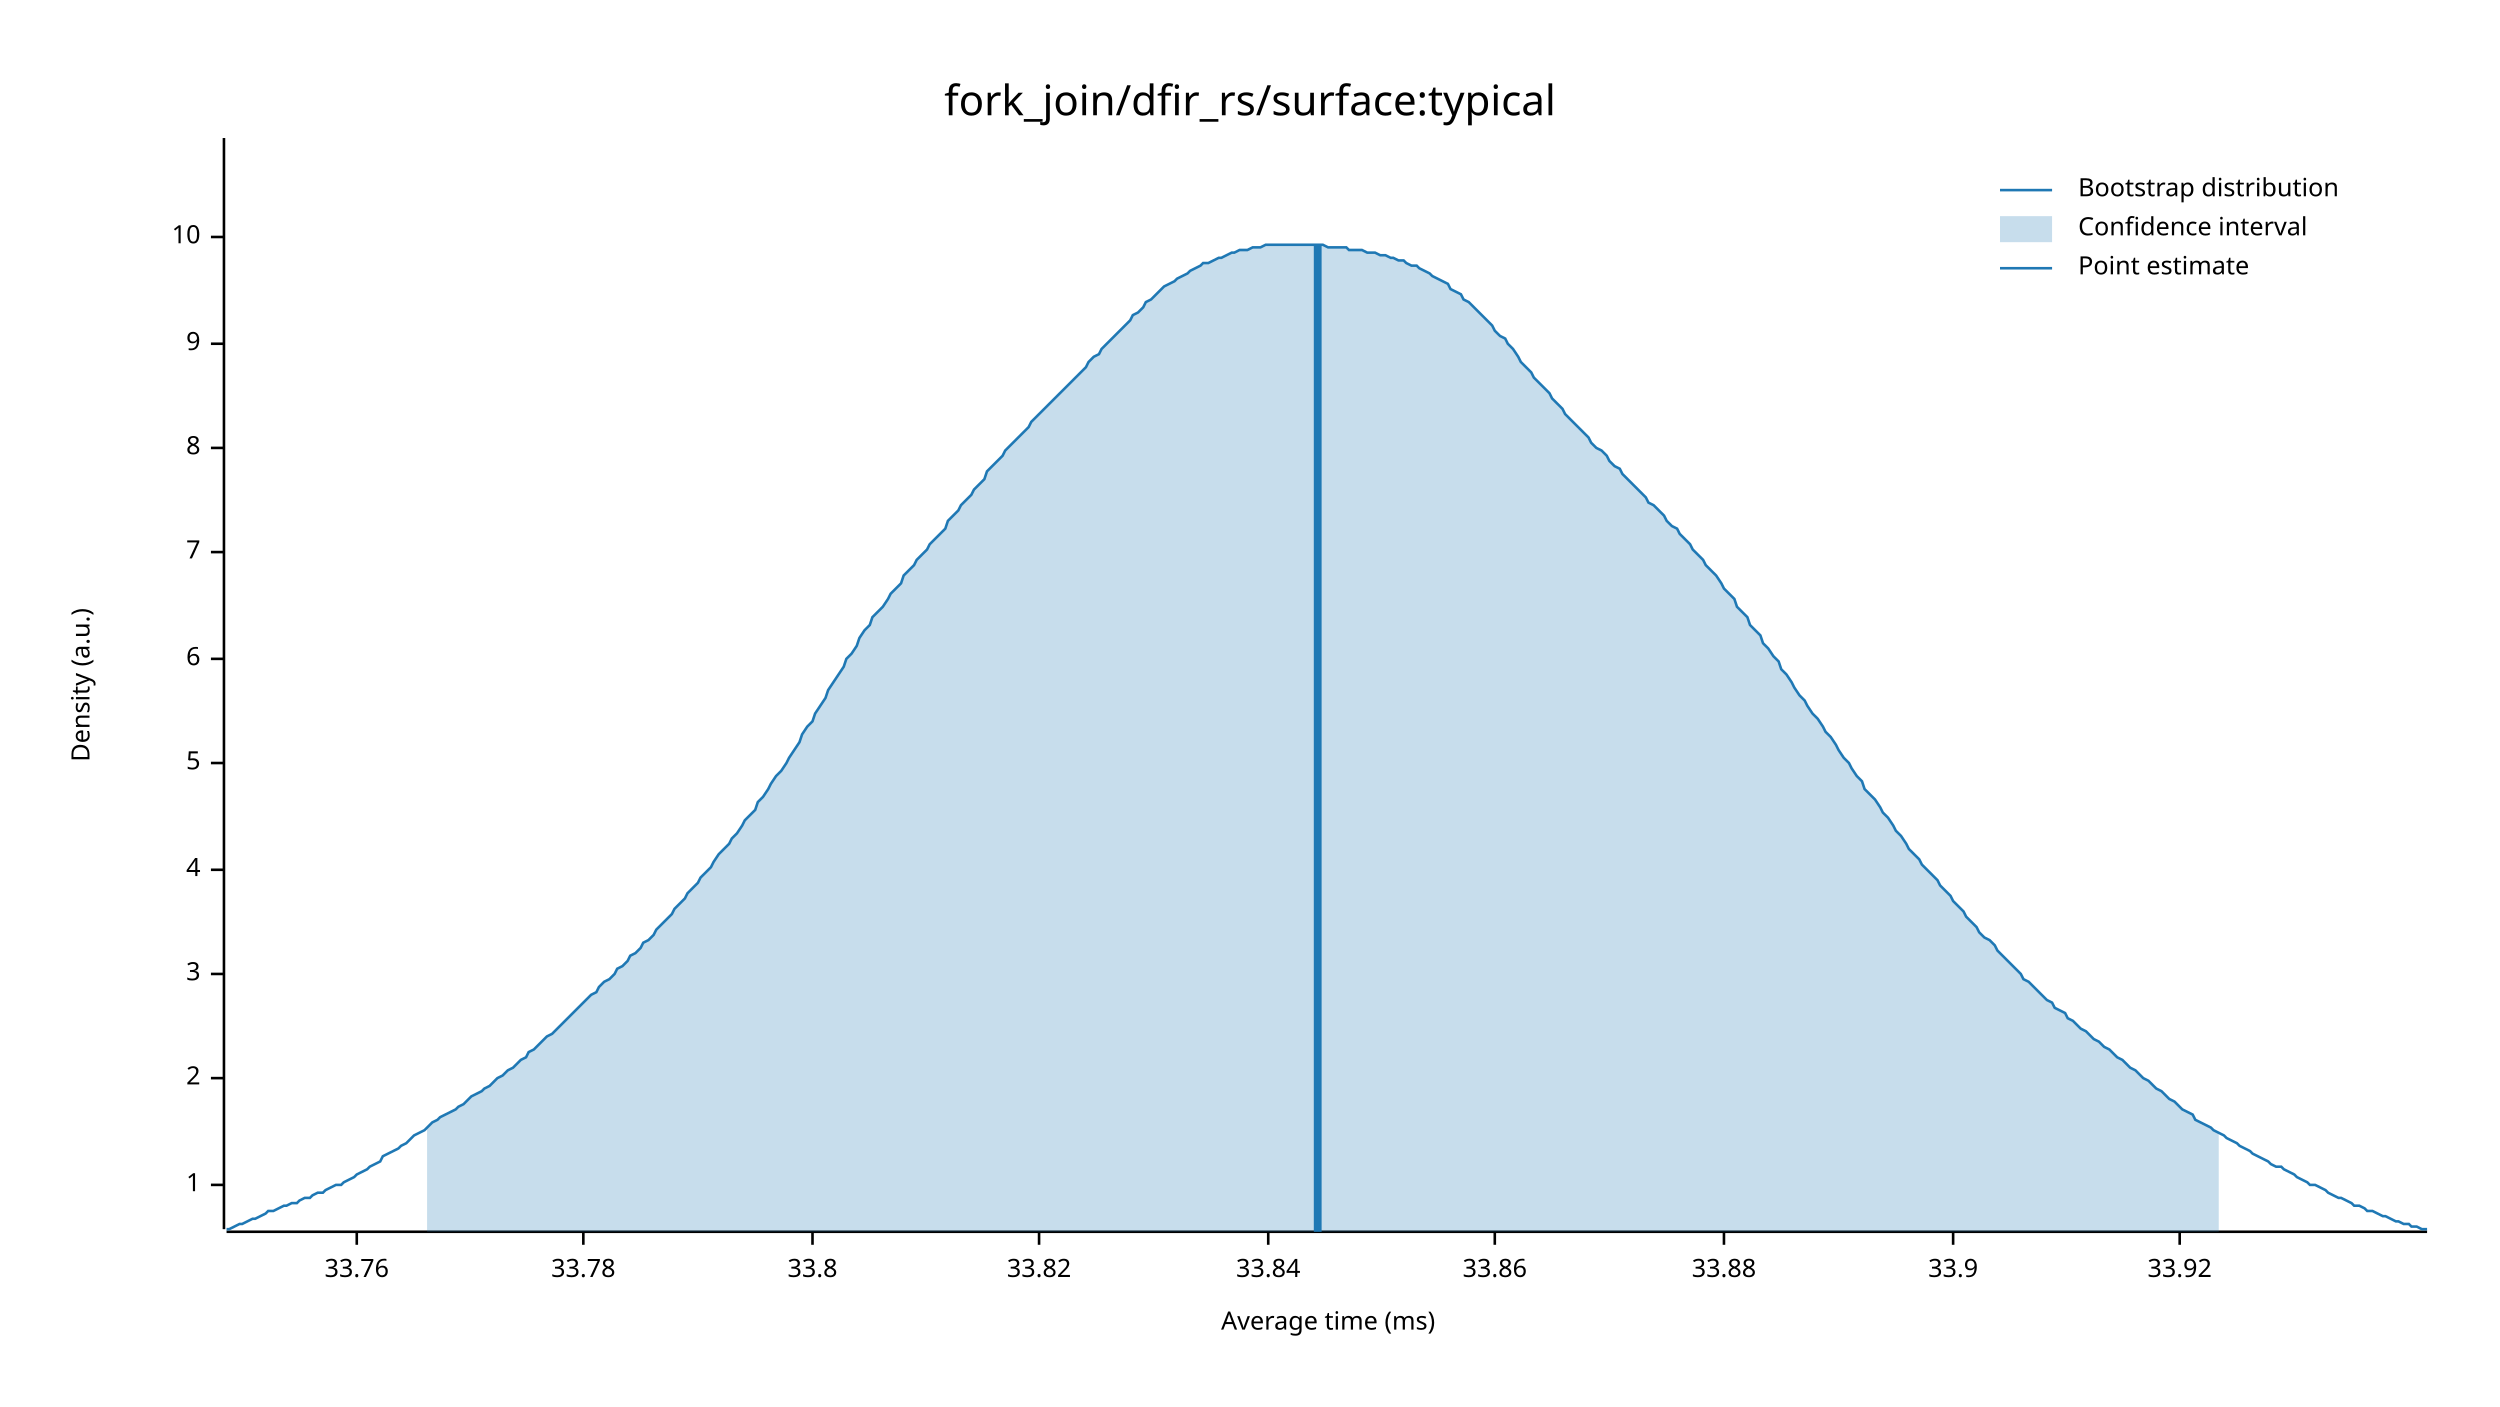
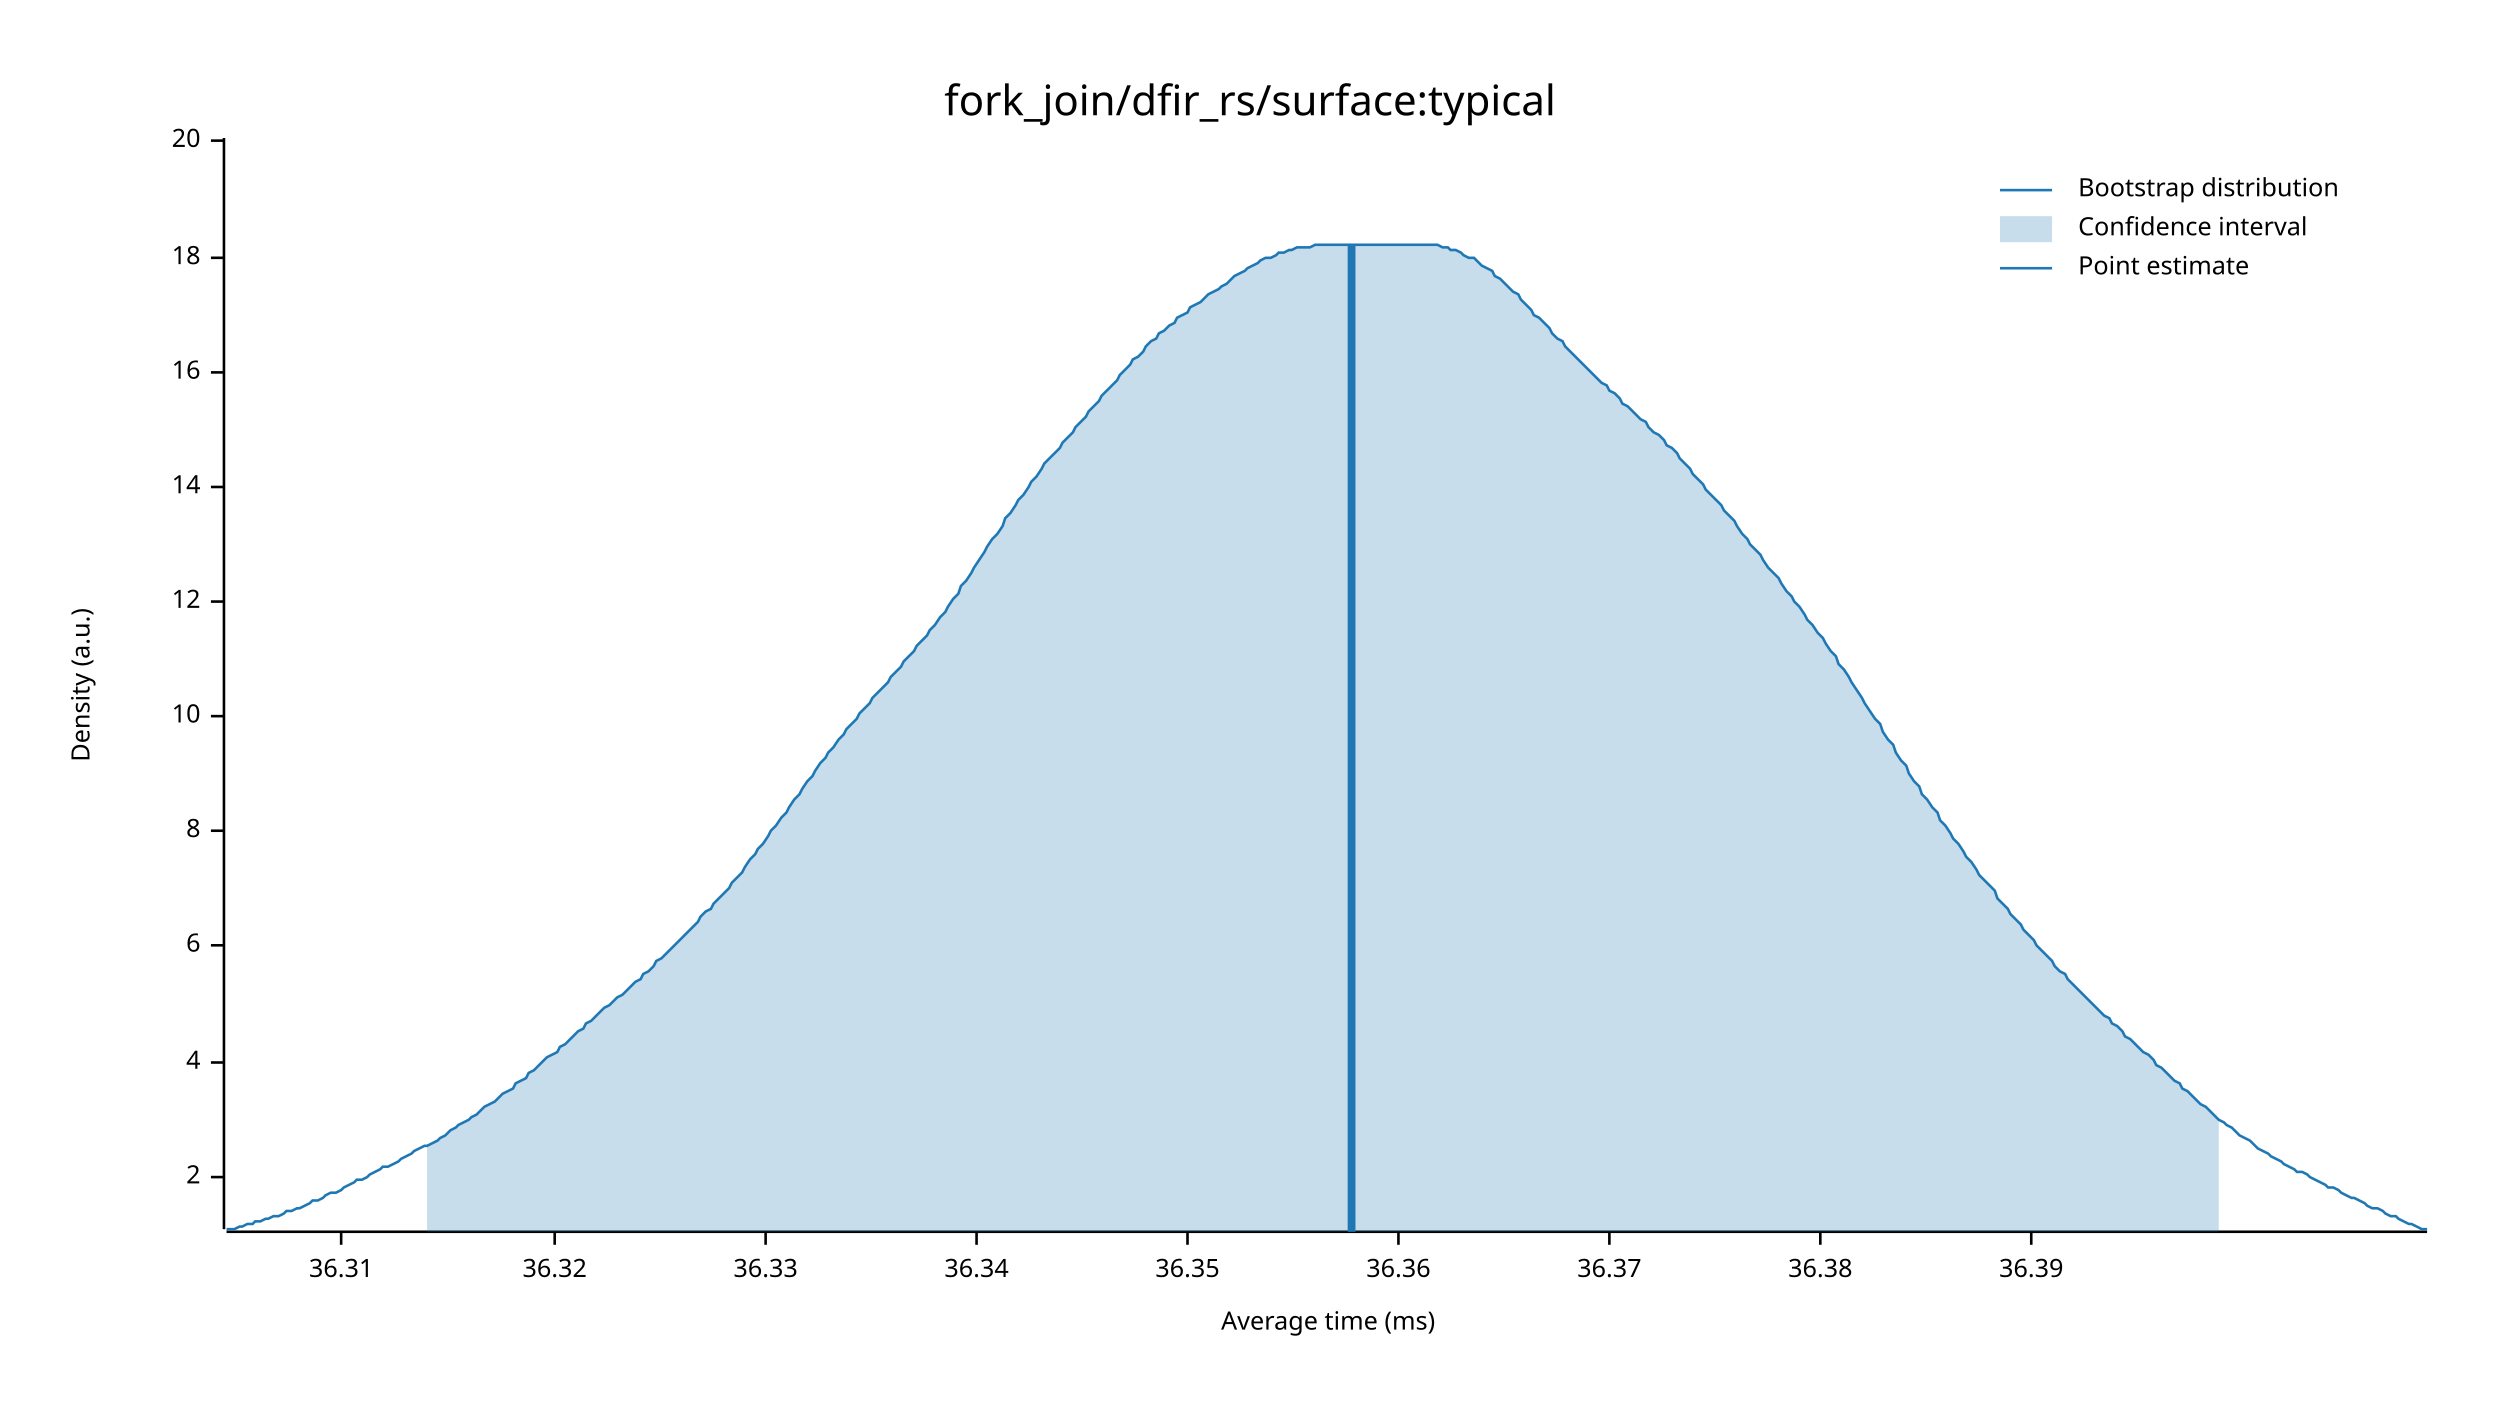
<svg xmlns="http://www.w3.org/2000/svg" width="960" height="540" viewBox="0 0 960 540">
  <text x="480" y="32" dy="0.76em" text-anchor="middle" font-family="sans-serif" font-size="16.129" opacity="1" fill="#000000">
fork_join/dfir_rs/surface:typical
</text>
  <text x="27" y="263" dy="0.76em" text-anchor="middle" font-family="sans-serif" font-size="9.677" opacity="1" fill="#000000" transform="rotate(270, 27, 263)">
Density (a.u.)
</text>
  <text x="510" y="513" dy="-0.5ex" text-anchor="middle" font-family="sans-serif" font-size="9.677" opacity="1" fill="#000000">
Average time (ms)
</text>
  <polyline fill="none" opacity="1" stroke="#000000" stroke-width="1" points="86,53 86,472 " />
-   <text x="77" y="455" dy="0.5ex" text-anchor="end" font-family="sans-serif" font-size="9.677" opacity="1" fill="#000000">
- 1
- </text>
-   <polyline fill="none" opacity="1" stroke="#000000" stroke-width="1" points="81,455 86,455 " />
-   <text x="77" y="414" dy="0.5ex" text-anchor="end" font-family="sans-serif" font-size="9.677" opacity="1" fill="#000000">
+   <text x="77" y="452" dy="0.5ex" text-anchor="end" font-family="sans-serif" font-size="9.677" opacity="1" fill="#000000">
2
</text>
-   <polyline fill="none" opacity="1" stroke="#000000" stroke-width="1" points="81,414 86,414 " />
-   <text x="77" y="374" dy="0.5ex" text-anchor="end" font-family="sans-serif" font-size="9.677" opacity="1" fill="#000000">
- 3
- </text>
-   <polyline fill="none" opacity="1" stroke="#000000" stroke-width="1" points="81,374 86,374 " />
-   <text x="77" y="334" dy="0.5ex" text-anchor="end" font-family="sans-serif" font-size="9.677" opacity="1" fill="#000000">
+   <polyline fill="none" opacity="1" stroke="#000000" stroke-width="1" points="81,452 86,452 " />
+   <text x="77" y="408" dy="0.5ex" text-anchor="end" font-family="sans-serif" font-size="9.677" opacity="1" fill="#000000">
4
</text>
-   <polyline fill="none" opacity="1" stroke="#000000" stroke-width="1" points="81,334 86,334 " />
-   <text x="77" y="293" dy="0.5ex" text-anchor="end" font-family="sans-serif" font-size="9.677" opacity="1" fill="#000000">
- 5
- </text>
-   <polyline fill="none" opacity="1" stroke="#000000" stroke-width="1" points="81,293 86,293 " />
-   <text x="77" y="253" dy="0.5ex" text-anchor="end" font-family="sans-serif" font-size="9.677" opacity="1" fill="#000000">
+   <polyline fill="none" opacity="1" stroke="#000000" stroke-width="1" points="81,408 86,408 " />
+   <text x="77" y="363" dy="0.5ex" text-anchor="end" font-family="sans-serif" font-size="9.677" opacity="1" fill="#000000">
6
</text>
-   <polyline fill="none" opacity="1" stroke="#000000" stroke-width="1" points="81,253 86,253 " />
-   <text x="77" y="212" dy="0.5ex" text-anchor="end" font-family="sans-serif" font-size="9.677" opacity="1" fill="#000000">
- 7
- </text>
-   <polyline fill="none" opacity="1" stroke="#000000" stroke-width="1" points="81,212 86,212 " />
-   <text x="77" y="172" dy="0.5ex" text-anchor="end" font-family="sans-serif" font-size="9.677" opacity="1" fill="#000000">
+   <polyline fill="none" opacity="1" stroke="#000000" stroke-width="1" points="81,363 86,363 " />
+   <text x="77" y="319" dy="0.5ex" text-anchor="end" font-family="sans-serif" font-size="9.677" opacity="1" fill="#000000">
8
</text>
-   <polyline fill="none" opacity="1" stroke="#000000" stroke-width="1" points="81,172 86,172 " />
-   <text x="77" y="132" dy="0.5ex" text-anchor="end" font-family="sans-serif" font-size="9.677" opacity="1" fill="#000000">
- 9
- </text>
-   <polyline fill="none" opacity="1" stroke="#000000" stroke-width="1" points="81,132 86,132 " />
-   <text x="77" y="91" dy="0.5ex" text-anchor="end" font-family="sans-serif" font-size="9.677" opacity="1" fill="#000000">
+   <polyline fill="none" opacity="1" stroke="#000000" stroke-width="1" points="81,319 86,319 " />
+   <text x="77" y="275" dy="0.5ex" text-anchor="end" font-family="sans-serif" font-size="9.677" opacity="1" fill="#000000">
10
</text>
-   <polyline fill="none" opacity="1" stroke="#000000" stroke-width="1" points="81,91 86,91 " />
+   <polyline fill="none" opacity="1" stroke="#000000" stroke-width="1" points="81,275 86,275 " />
+   <text x="77" y="231" dy="0.5ex" text-anchor="end" font-family="sans-serif" font-size="9.677" opacity="1" fill="#000000">
+ 12
+ </text>
+   <polyline fill="none" opacity="1" stroke="#000000" stroke-width="1" points="81,231 86,231 " />
+   <text x="77" y="187" dy="0.5ex" text-anchor="end" font-family="sans-serif" font-size="9.677" opacity="1" fill="#000000">
+ 14
+ </text>
+   <polyline fill="none" opacity="1" stroke="#000000" stroke-width="1" points="81,187 86,187 " />
+   <text x="77" y="143" dy="0.5ex" text-anchor="end" font-family="sans-serif" font-size="9.677" opacity="1" fill="#000000">
+ 16
+ </text>
+   <polyline fill="none" opacity="1" stroke="#000000" stroke-width="1" points="81,143 86,143 " />
+   <text x="77" y="99" dy="0.5ex" text-anchor="end" font-family="sans-serif" font-size="9.677" opacity="1" fill="#000000">
+ 18
+ </text>
+   <polyline fill="none" opacity="1" stroke="#000000" stroke-width="1" points="81,99 86,99 " />
+   <text x="77" y="54" dy="0.5ex" text-anchor="end" font-family="sans-serif" font-size="9.677" opacity="1" fill="#000000">
+ 20
+ </text>
+   <polyline fill="none" opacity="1" stroke="#000000" stroke-width="1" points="81,54 86,54 " />
  <polyline fill="none" opacity="1" stroke="#000000" stroke-width="1" points="87,473 932,473 " />
-   <text x="137" y="483" dy="0.76em" text-anchor="middle" font-family="sans-serif" font-size="9.677" opacity="1" fill="#000000">
- 33.76
+   <text x="131" y="483" dy="0.76em" text-anchor="middle" font-family="sans-serif" font-size="9.677" opacity="1" fill="#000000">
+ 36.31
</text>
-   <polyline fill="none" opacity="1" stroke="#000000" stroke-width="1" points="137,473 137,478 " />
-   <text x="224" y="483" dy="0.76em" text-anchor="middle" font-family="sans-serif" font-size="9.677" opacity="1" fill="#000000">
- 33.78
+   <polyline fill="none" opacity="1" stroke="#000000" stroke-width="1" points="131,473 131,478 " />
+   <text x="213" y="483" dy="0.76em" text-anchor="middle" font-family="sans-serif" font-size="9.677" opacity="1" fill="#000000">
+ 36.32
</text>
-   <polyline fill="none" opacity="1" stroke="#000000" stroke-width="1" points="224,473 224,478 " />
-   <text x="312" y="483" dy="0.76em" text-anchor="middle" font-family="sans-serif" font-size="9.677" opacity="1" fill="#000000">
- 33.8
+   <polyline fill="none" opacity="1" stroke="#000000" stroke-width="1" points="213,473 213,478 " />
+   <text x="294" y="483" dy="0.76em" text-anchor="middle" font-family="sans-serif" font-size="9.677" opacity="1" fill="#000000">
+ 36.33
</text>
-   <polyline fill="none" opacity="1" stroke="#000000" stroke-width="1" points="312,473 312,478 " />
-   <text x="399" y="483" dy="0.76em" text-anchor="middle" font-family="sans-serif" font-size="9.677" opacity="1" fill="#000000">
- 33.82
+   <polyline fill="none" opacity="1" stroke="#000000" stroke-width="1" points="294,473 294,478 " />
+   <text x="375" y="483" dy="0.76em" text-anchor="middle" font-family="sans-serif" font-size="9.677" opacity="1" fill="#000000">
+ 36.34
</text>
-   <polyline fill="none" opacity="1" stroke="#000000" stroke-width="1" points="399,473 399,478 " />
-   <text x="487" y="483" dy="0.76em" text-anchor="middle" font-family="sans-serif" font-size="9.677" opacity="1" fill="#000000">
- 33.84
+   <polyline fill="none" opacity="1" stroke="#000000" stroke-width="1" points="375,473 375,478 " />
+   <text x="456" y="483" dy="0.76em" text-anchor="middle" font-family="sans-serif" font-size="9.677" opacity="1" fill="#000000">
+ 36.35
</text>
-   <polyline fill="none" opacity="1" stroke="#000000" stroke-width="1" points="487,473 487,478 " />
-   <text x="574" y="483" dy="0.76em" text-anchor="middle" font-family="sans-serif" font-size="9.677" opacity="1" fill="#000000">
- 33.86
+   <polyline fill="none" opacity="1" stroke="#000000" stroke-width="1" points="456,473 456,478 " />
+   <text x="537" y="483" dy="0.76em" text-anchor="middle" font-family="sans-serif" font-size="9.677" opacity="1" fill="#000000">
+ 36.36
</text>
-   <polyline fill="none" opacity="1" stroke="#000000" stroke-width="1" points="574,473 574,478 " />
-   <text x="662" y="483" dy="0.76em" text-anchor="middle" font-family="sans-serif" font-size="9.677" opacity="1" fill="#000000">
- 33.88
+   <polyline fill="none" opacity="1" stroke="#000000" stroke-width="1" points="537,473 537,478 " />
+   <text x="618" y="483" dy="0.76em" text-anchor="middle" font-family="sans-serif" font-size="9.677" opacity="1" fill="#000000">
+ 36.37
</text>
-   <polyline fill="none" opacity="1" stroke="#000000" stroke-width="1" points="662,473 662,478 " />
-   <text x="750" y="483" dy="0.76em" text-anchor="middle" font-family="sans-serif" font-size="9.677" opacity="1" fill="#000000">
- 33.9
+   <polyline fill="none" opacity="1" stroke="#000000" stroke-width="1" points="618,473 618,478 " />
+   <text x="699" y="483" dy="0.76em" text-anchor="middle" font-family="sans-serif" font-size="9.677" opacity="1" fill="#000000">
+ 36.38
</text>
-   <polyline fill="none" opacity="1" stroke="#000000" stroke-width="1" points="750,473 750,478 " />
-   <text x="837" y="483" dy="0.76em" text-anchor="middle" font-family="sans-serif" font-size="9.677" opacity="1" fill="#000000">
- 33.92
+   <polyline fill="none" opacity="1" stroke="#000000" stroke-width="1" points="699,473 699,478 " />
+   <text x="780" y="483" dy="0.76em" text-anchor="middle" font-family="sans-serif" font-size="9.677" opacity="1" fill="#000000">
+ 36.39
</text>
-   <polyline fill="none" opacity="1" stroke="#000000" stroke-width="1" points="837,473 837,478 " />
-   <polyline fill="none" opacity="1" stroke="#1F78B4" stroke-width="1" points="87,472 88,472 90,471 92,470 93,470 95,469 97,468 98,468 100,467 102,466 103,465 105,465 107,464 109,463 110,463 112,462 114,462 115,461 117,460 119,460 120,459 122,458 124,458 125,457 127,456 129,455 131,455 132,454 134,453 136,452 137,451 139,450 141,449 142,448 144,447 146,446 147,444 149,443 151,442 153,441 154,440 156,439 158,437 159,436 161,435 163,434 164,433 166,431 168,430 169,429 171,428 173,427 175,426 176,425 178,424 180,422 181,421 183,420 185,419 186,418 188,417 190,415 191,414 193,413 195,411 197,410 198,409 200,407 202,406 203,404 205,403 207,401 208,400 210,398 212,397 214,395 215,394 217,392 219,390 220,389 222,387 224,385 225,384 227,382 229,381 230,379 232,377 234,376 236,374 237,372 239,371 241,369 242,367 244,366 246,364 247,362 249,361 251,359 252,357 254,355 256,353 258,351 259,349 261,347 263,345 264,343 266,341 268,339 269,337 271,335 273,333 274,331 276,328 278,326 280,324 281,322 283,320 285,317 286,315 288,313 290,311 291,308 293,306 295,303 296,301 298,298 300,296 302,293 303,291 305,288 307,285 308,282 310,279 312,277 313,274 315,271 317,268 318,265 320,262 322,259 324,256 325,253 327,251 329,248 330,245 332,242 334,240 335,237 337,235 339,233 341,230 342,228 344,226 346,224 347,221 349,219 351,217 352,215 354,213 356,211 357,209 359,207 361,205 363,203 364,200 366,198 368,196 369,194 371,192 373,190 374,188 376,186 378,184 379,181 381,179 383,177 385,175 386,173 388,171 390,169 391,168 393,166 395,164 396,162 398,160 400,158 401,157 403,155 405,153 407,151 408,150 410,148 412,146 413,145 415,143 417,141 418,139 420,137 422,136 423,134 425,132 427,130 429,128 430,127 432,125 434,123 435,121 437,120 439,118 440,116 442,115 444,113 445,112 447,110 449,109 451,108 452,107 454,106 456,105 457,104 459,103 461,102 462,101 464,101 466,100 468,99 469,99 471,98 473,97 474,97 476,96 478,96 479,96 481,95 483,95 484,95 486,94 488,94 490,94 491,94 493,94 495,94 496,94 498,94 500,94 501,94 503,94 505,94 506,94 508,94 510,95 512,95 513,95 515,95 517,95 518,96 520,96 522,96 523,96 525,97 527,97 528,97 530,98 532,98 534,99 535,99 537,100 539,100 540,101 542,102 544,102 545,103 547,104 549,105 550,106 552,107 554,108 556,109 557,111 559,112 561,113 562,115 564,116 566,118 567,119 569,121 571,123 573,125 574,127 576,129 578,130 579,132 581,134 583,137 584,139 586,141 588,143 589,145 591,147 593,149 595,151 596,153 598,155 600,157 601,159 603,161 605,163 606,164 608,166 610,168 611,170 613,172 615,173 617,175 618,177 620,179 622,180 623,182 625,184 627,186 628,187 630,189 632,191 633,193 635,194 637,196 639,198 640,200 642,202 644,203 645,205 647,207 649,209 650,211 652,213 654,215 655,217 657,219 659,221 661,224 662,226 664,228 666,230 667,233 669,235 671,237 672,240 674,242 676,244 677,247 679,249 681,252 683,254 684,257 686,259 688,262 689,264 691,267 693,269 694,271 696,274 698,276 700,279 701,281 703,283 705,286 706,288 708,291 710,293 711,295 713,298 715,300 716,303 718,305 720,307 722,310 723,312 725,314 727,317 728,319 730,321 732,324 733,326 735,328 737,330 738,332 740,334 742,336 744,338 745,340 747,342 749,344 750,346 752,348 754,350 755,352 757,354 759,356 760,358 762,360 764,361 766,363 767,365 769,367 771,369 772,370 774,372 776,374 777,376 779,377 781,379 782,380 784,382 786,384 788,385 789,387 791,388 793,389 794,391 796,392 798,394 799,395 801,396 803,398 804,399 806,400 808,402 810,403 811,404 813,406 815,407 816,408 818,410 820,411 821,412 823,414 825,415 827,417 828,418 830,419 832,421 833,422 835,423 837,425 838,426 840,427 842,428 843,430 845,431 847,432 849,433 850,434 852,435 854,436 855,437 857,438 859,439 860,440 862,441 864,442 865,443 867,444 869,445 871,446 872,447 874,448 876,448 877,449 879,450 881,451 882,452 884,453 886,454 887,455 889,455 891,456 893,457 894,458 896,459 898,460 899,460 901,461 903,462 904,463 906,463 908,464 909,465 911,465 913,466 915,467 916,467 918,468 920,469 921,469 923,470 925,470 926,471 928,471 930,472 932,472 " />
-   <polygon opacity="0.25" fill="#1F78B4" points="164,433 166,431 168,430 169,429 171,428 173,427 175,426 176,425 178,424 180,422 181,421 183,420 185,419 186,418 188,417 190,415 191,414 193,413 195,411 197,410 198,409 200,407 202,406 203,404 205,403 207,401 208,400 210,398 212,397 214,395 215,394 217,392 219,390 220,389 222,387 224,385 225,384 227,382 229,381 230,379 232,377 234,376 236,374 237,372 239,371 241,369 242,367 244,366 246,364 247,362 249,361 251,359 252,357 254,355 256,353 258,351 259,349 261,347 263,345 264,343 266,341 268,339 269,337 271,335 273,333 274,331 276,328 278,326 280,324 281,322 283,320 285,317 286,315 288,313 290,311 291,308 293,306 295,303 296,301 298,298 300,296 302,293 303,291 305,288 307,285 308,282 310,279 312,277 313,274 315,271 317,268 318,265 320,262 322,259 324,256 325,253 327,251 329,248 330,245 332,242 334,240 335,237 337,235 339,233 341,230 342,228 344,226 346,224 347,221 349,219 351,217 352,215 354,213 356,211 357,209 359,207 361,205 363,203 364,200 366,198 368,196 369,194 371,192 373,190 374,188 376,186 378,184 379,181 381,179 383,177 385,175 386,173 388,171 390,169 391,168 393,166 395,164 396,162 398,160 400,158 401,157 403,155 405,153 407,151 408,150 410,148 412,146 413,145 415,143 417,141 418,139 420,137 422,136 423,134 425,132 427,130 429,128 430,127 432,125 434,123 435,121 437,120 439,118 440,116 442,115 444,113 445,112 447,110 449,109 451,108 452,107 454,106 456,105 457,104 459,103 461,102 462,101 464,101 466,100 468,99 469,99 471,98 473,97 474,97 476,96 478,96 479,96 481,95 483,95 484,95 486,94 488,94 490,94 491,94 493,94 495,94 496,94 498,94 500,94 501,94 503,94 505,94 506,94 508,94 510,95 512,95 513,95 515,95 517,95 518,96 520,96 522,96 523,96 525,97 527,97 528,97 530,98 532,98 534,99 535,99 537,100 539,100 540,101 542,102 544,102 545,103 547,104 549,105 550,106 552,107 554,108 556,109 557,111 559,112 561,113 562,115 564,116 566,118 567,119 569,121 571,123 573,125 574,127 576,129 578,130 579,132 581,134 583,137 584,139 586,141 588,143 589,145 591,147 593,149 595,151 596,153 598,155 600,157 601,159 603,161 605,163 606,164 608,166 610,168 611,170 613,172 615,173 617,175 618,177 620,179 622,180 623,182 625,184 627,186 628,187 630,189 632,191 633,193 635,194 637,196 639,198 640,200 642,202 644,203 645,205 647,207 649,209 650,211 652,213 654,215 655,217 657,219 659,221 661,224 662,226 664,228 666,230 667,233 669,235 671,237 672,240 674,242 676,244 677,247 679,249 681,252 683,254 684,257 686,259 688,262 689,264 691,267 693,269 694,271 696,274 698,276 700,279 701,281 703,283 705,286 706,288 708,291 710,293 711,295 713,298 715,300 716,303 718,305 720,307 722,310 723,312 725,314 727,317 728,319 730,321 732,324 733,326 735,328 737,330 738,332 740,334 742,336 744,338 745,340 747,342 749,344 750,346 752,348 754,350 755,352 757,354 759,356 760,358 762,360 764,361 766,363 767,365 769,367 771,369 772,370 774,372 776,374 777,376 779,377 781,379 782,380 784,382 786,384 788,385 789,387 791,388 793,389 794,391 796,392 798,394 799,395 801,396 803,398 804,399 806,400 808,402 810,403 811,404 813,406 815,407 816,408 818,410 820,411 821,412 823,414 825,415 827,417 828,418 830,419 832,421 833,422 835,423 837,425 838,426 840,427 842,428 843,430 845,431 847,432 849,433 850,434 852,435 852,473 164,473 " />
-   <polyline fill="none" opacity="1" stroke="#1F78B4" stroke-width="3" points="506,473 506,94 " />
+   <polyline fill="none" opacity="1" stroke="#000000" stroke-width="1" points="780,473 780,478 " />
+   <polyline fill="none" opacity="1" stroke="#1F78B4" stroke-width="1" points="87,472 88,472 90,472 92,471 93,471 95,470 97,470 98,469 100,469 102,468 103,468 105,467 107,467 109,466 110,465 112,465 114,464 115,464 117,463 119,462 120,461 122,461 124,460 125,459 127,458 129,458 131,457 132,456 134,455 136,454 137,453 139,453 141,452 142,451 144,450 146,449 147,448 149,448 151,447 153,446 154,445 156,444 158,443 159,442 161,441 163,440 164,440 166,439 168,438 169,437 171,436 173,434 175,433 176,432 178,431 180,430 181,429 183,428 185,426 186,425 188,424 190,423 191,422 193,420 195,419 197,418 198,416 200,415 202,414 203,412 205,411 207,409 208,408 210,406 212,405 214,404 215,402 217,401 219,399 220,398 222,396 224,395 225,393 227,392 229,390 230,389 232,387 234,386 236,384 237,383 239,382 241,380 242,379 244,377 246,376 247,374 249,373 251,371 252,369 254,368 256,366 258,364 259,363 261,361 263,359 264,358 266,356 268,354 269,352 271,350 273,349 274,347 276,345 278,343 280,341 281,339 283,337 285,335 286,333 288,330 290,328 291,326 293,324 295,321 296,319 298,317 300,314 302,312 303,310 305,307 307,305 308,303 310,300 312,298 313,296 315,293 317,291 318,289 320,287 322,284 324,282 325,280 327,278 329,276 330,274 332,272 334,270 335,268 337,266 339,264 341,262 342,260 344,258 346,256 347,254 349,252 351,250 352,248 354,246 356,244 357,242 359,240 361,237 363,235 364,233 366,230 368,228 369,225 371,223 373,220 374,218 376,215 378,212 379,210 381,207 383,205 385,202 386,199 388,197 390,194 391,192 393,190 395,187 396,185 398,183 400,180 401,178 403,176 405,174 407,172 408,170 410,168 412,166 413,164 415,162 417,160 418,158 420,156 422,154 423,152 425,150 427,148 429,146 430,144 432,142 434,140 435,138 437,137 439,135 440,133 442,131 444,130 445,128 447,127 449,125 451,124 452,122 454,121 456,120 457,118 459,117 461,116 462,115 464,113 466,112 468,111 469,110 471,109 473,107 474,106 476,105 478,104 479,103 481,102 483,101 484,100 486,99 488,99 490,98 491,97 493,97 495,96 496,96 498,95 500,95 501,95 503,95 505,94 506,94 508,94 510,94 512,94 513,94 515,94 517,94 518,94 520,94 522,94 523,94 525,94 527,94 528,94 530,94 532,94 534,94 535,94 537,94 539,94 540,94 542,94 544,94 545,94 547,94 549,94 550,94 552,94 554,95 556,95 557,96 559,96 561,97 562,98 564,99 566,99 567,100 569,102 571,103 573,104 574,106 576,107 578,109 579,110 581,112 583,113 584,115 586,117 588,119 589,121 591,122 593,124 595,126 596,128 598,130 600,131 601,133 603,135 605,137 606,138 608,140 610,142 611,143 613,145 615,147 617,148 618,150 620,151 622,153 623,155 625,156 627,158 628,159 630,161 632,162 633,164 635,166 637,167 639,169 640,171 642,172 644,174 645,176 647,178 649,180 650,182 652,184 654,186 655,188 657,190 659,192 661,194 662,196 664,198 666,200 667,202 669,205 671,207 672,209 674,211 676,213 677,215 679,218 681,220 683,222 684,224 686,227 688,229 689,231 691,233 693,236 694,238 696,240 698,243 700,245 701,247 703,250 705,252 706,255 708,257 710,260 711,262 713,265 715,268 716,270 718,273 720,276 722,278 723,281 725,284 727,286 728,289 730,292 732,294 733,297 735,300 737,302 738,305 740,307 742,310 744,312 745,315 747,317 749,320 750,322 752,324 754,327 755,329 757,331 759,334 760,336 762,338 764,340 766,342 767,345 769,347 771,349 772,351 774,353 776,355 777,357 779,359 781,361 782,363 784,365 786,367 788,369 789,371 791,373 793,374 794,376 796,378 798,380 799,381 801,383 803,385 804,386 806,388 808,390 810,391 811,393 813,394 815,396 816,398 818,399 820,401 821,402 823,404 825,405 827,407 828,409 830,410 832,412 833,413 835,415 837,416 838,418 840,419 842,421 843,422 845,424 847,425 849,427 850,428 852,430 854,431 855,432 857,433 859,435 860,436 862,437 864,438 865,439 867,441 869,442 871,443 872,444 874,445 876,446 877,447 879,448 881,449 882,450 884,450 886,451 887,452 889,453 891,454 893,455 894,456 896,456 898,457 899,458 901,459 903,460 904,460 906,461 908,462 909,463 911,464 913,464 915,465 916,466 918,467 920,467 921,468 923,469 925,470 926,470 928,471 930,472 932,472 " />
+   <polygon opacity="0.25" fill="#1F78B4" points="164,440 166,439 168,438 169,437 171,436 173,434 175,433 176,432 178,431 180,430 181,429 183,428 185,426 186,425 188,424 190,423 191,422 193,420 195,419 197,418 198,416 200,415 202,414 203,412 205,411 207,409 208,408 210,406 212,405 214,404 215,402 217,401 219,399 220,398 222,396 224,395 225,393 227,392 229,390 230,389 232,387 234,386 236,384 237,383 239,382 241,380 242,379 244,377 246,376 247,374 249,373 251,371 252,369 254,368 256,366 258,364 259,363 261,361 263,359 264,358 266,356 268,354 269,352 271,350 273,349 274,347 276,345 278,343 280,341 281,339 283,337 285,335 286,333 288,330 290,328 291,326 293,324 295,321 296,319 298,317 300,314 302,312 303,310 305,307 307,305 308,303 310,300 312,298 313,296 315,293 317,291 318,289 320,287 322,284 324,282 325,280 327,278 329,276 330,274 332,272 334,270 335,268 337,266 339,264 341,262 342,260 344,258 346,256 347,254 349,252 351,250 352,248 354,246 356,244 357,242 359,240 361,237 363,235 364,233 366,230 368,228 369,225 371,223 373,220 374,218 376,215 378,212 379,210 381,207 383,205 385,202 386,199 388,197 390,194 391,192 393,190 395,187 396,185 398,183 400,180 401,178 403,176 405,174 407,172 408,170 410,168 412,166 413,164 415,162 417,160 418,158 420,156 422,154 423,152 425,150 427,148 429,146 430,144 432,142 434,140 435,138 437,137 439,135 440,133 442,131 444,130 445,128 447,127 449,125 451,124 452,122 454,121 456,120 457,118 459,117 461,116 462,115 464,113 466,112 468,111 469,110 471,109 473,107 474,106 476,105 478,104 479,103 481,102 483,101 484,100 486,99 488,99 490,98 491,97 493,97 495,96 496,96 498,95 500,95 501,95 503,95 505,94 506,94 508,94 510,94 512,94 513,94 515,94 517,94 518,94 520,94 522,94 523,94 525,94 527,94 528,94 530,94 532,94 534,94 535,94 537,94 539,94 540,94 542,94 544,94 545,94 547,94 549,94 550,94 552,94 554,95 556,95 557,96 559,96 561,97 562,98 564,99 566,99 567,100 569,102 571,103 573,104 574,106 576,107 578,109 579,110 581,112 583,113 584,115 586,117 588,119 589,121 591,122 593,124 595,126 596,128 598,130 600,131 601,133 603,135 605,137 606,138 608,140 610,142 611,143 613,145 615,147 617,148 618,150 620,151 622,153 623,155 625,156 627,158 628,159 630,161 632,162 633,164 635,166 637,167 639,169 640,171 642,172 644,174 645,176 647,178 649,180 650,182 652,184 654,186 655,188 657,190 659,192 661,194 662,196 664,198 666,200 667,202 669,205 671,207 672,209 674,211 676,213 677,215 679,218 681,220 683,222 684,224 686,227 688,229 689,231 691,233 693,236 694,238 696,240 698,243 700,245 701,247 703,250 705,252 706,255 708,257 710,260 711,262 713,265 715,268 716,270 718,273 720,276 722,278 723,281 725,284 727,286 728,289 730,292 732,294 733,297 735,300 737,302 738,305 740,307 742,310 744,312 745,315 747,317 749,320 750,322 752,324 754,327 755,329 757,331 759,334 760,336 762,338 764,340 766,342 767,345 769,347 771,349 772,351 774,353 776,355 777,357 779,359 781,361 782,363 784,365 786,367 788,369 789,371 791,373 793,374 794,376 796,378 798,380 799,381 801,383 803,385 804,386 806,388 808,390 810,391 811,393 813,394 815,396 816,398 818,399 820,401 821,402 823,404 825,405 827,407 828,409 830,410 832,412 833,413 835,415 837,416 838,418 840,419 842,421 843,422 845,424 847,425 849,427 850,428 852,430 852,473 164,473 " />
+   <polyline fill="none" opacity="1" stroke="#1F78B4" stroke-width="3" points="519,473 519,94 " />
  <text x="798" y="68" dy="0.76em" text-anchor="start" font-family="sans-serif" font-size="9.677" opacity="1" fill="#000000">
Bootstrap distribution
</text>
  <text x="798" y="83" dy="0.76em" text-anchor="start" font-family="sans-serif" font-size="9.677" opacity="1" fill="#000000">
Confidence interval
</text>
  <text x="798" y="98" dy="0.76em" text-anchor="start" font-family="sans-serif" font-size="9.677" opacity="1" fill="#000000">
Point estimate
</text>
  <polyline fill="none" opacity="1" stroke="#1F78B4" stroke-width="1" points="768,73 788,73 " />
  <rect x="768" y="83" width="20" height="10" opacity="0.25" fill="#1F78B4" stroke="none" />
  <polyline fill="none" opacity="1" stroke="#1F78B4" stroke-width="1" points="768,103 788,103 " />
</svg>
